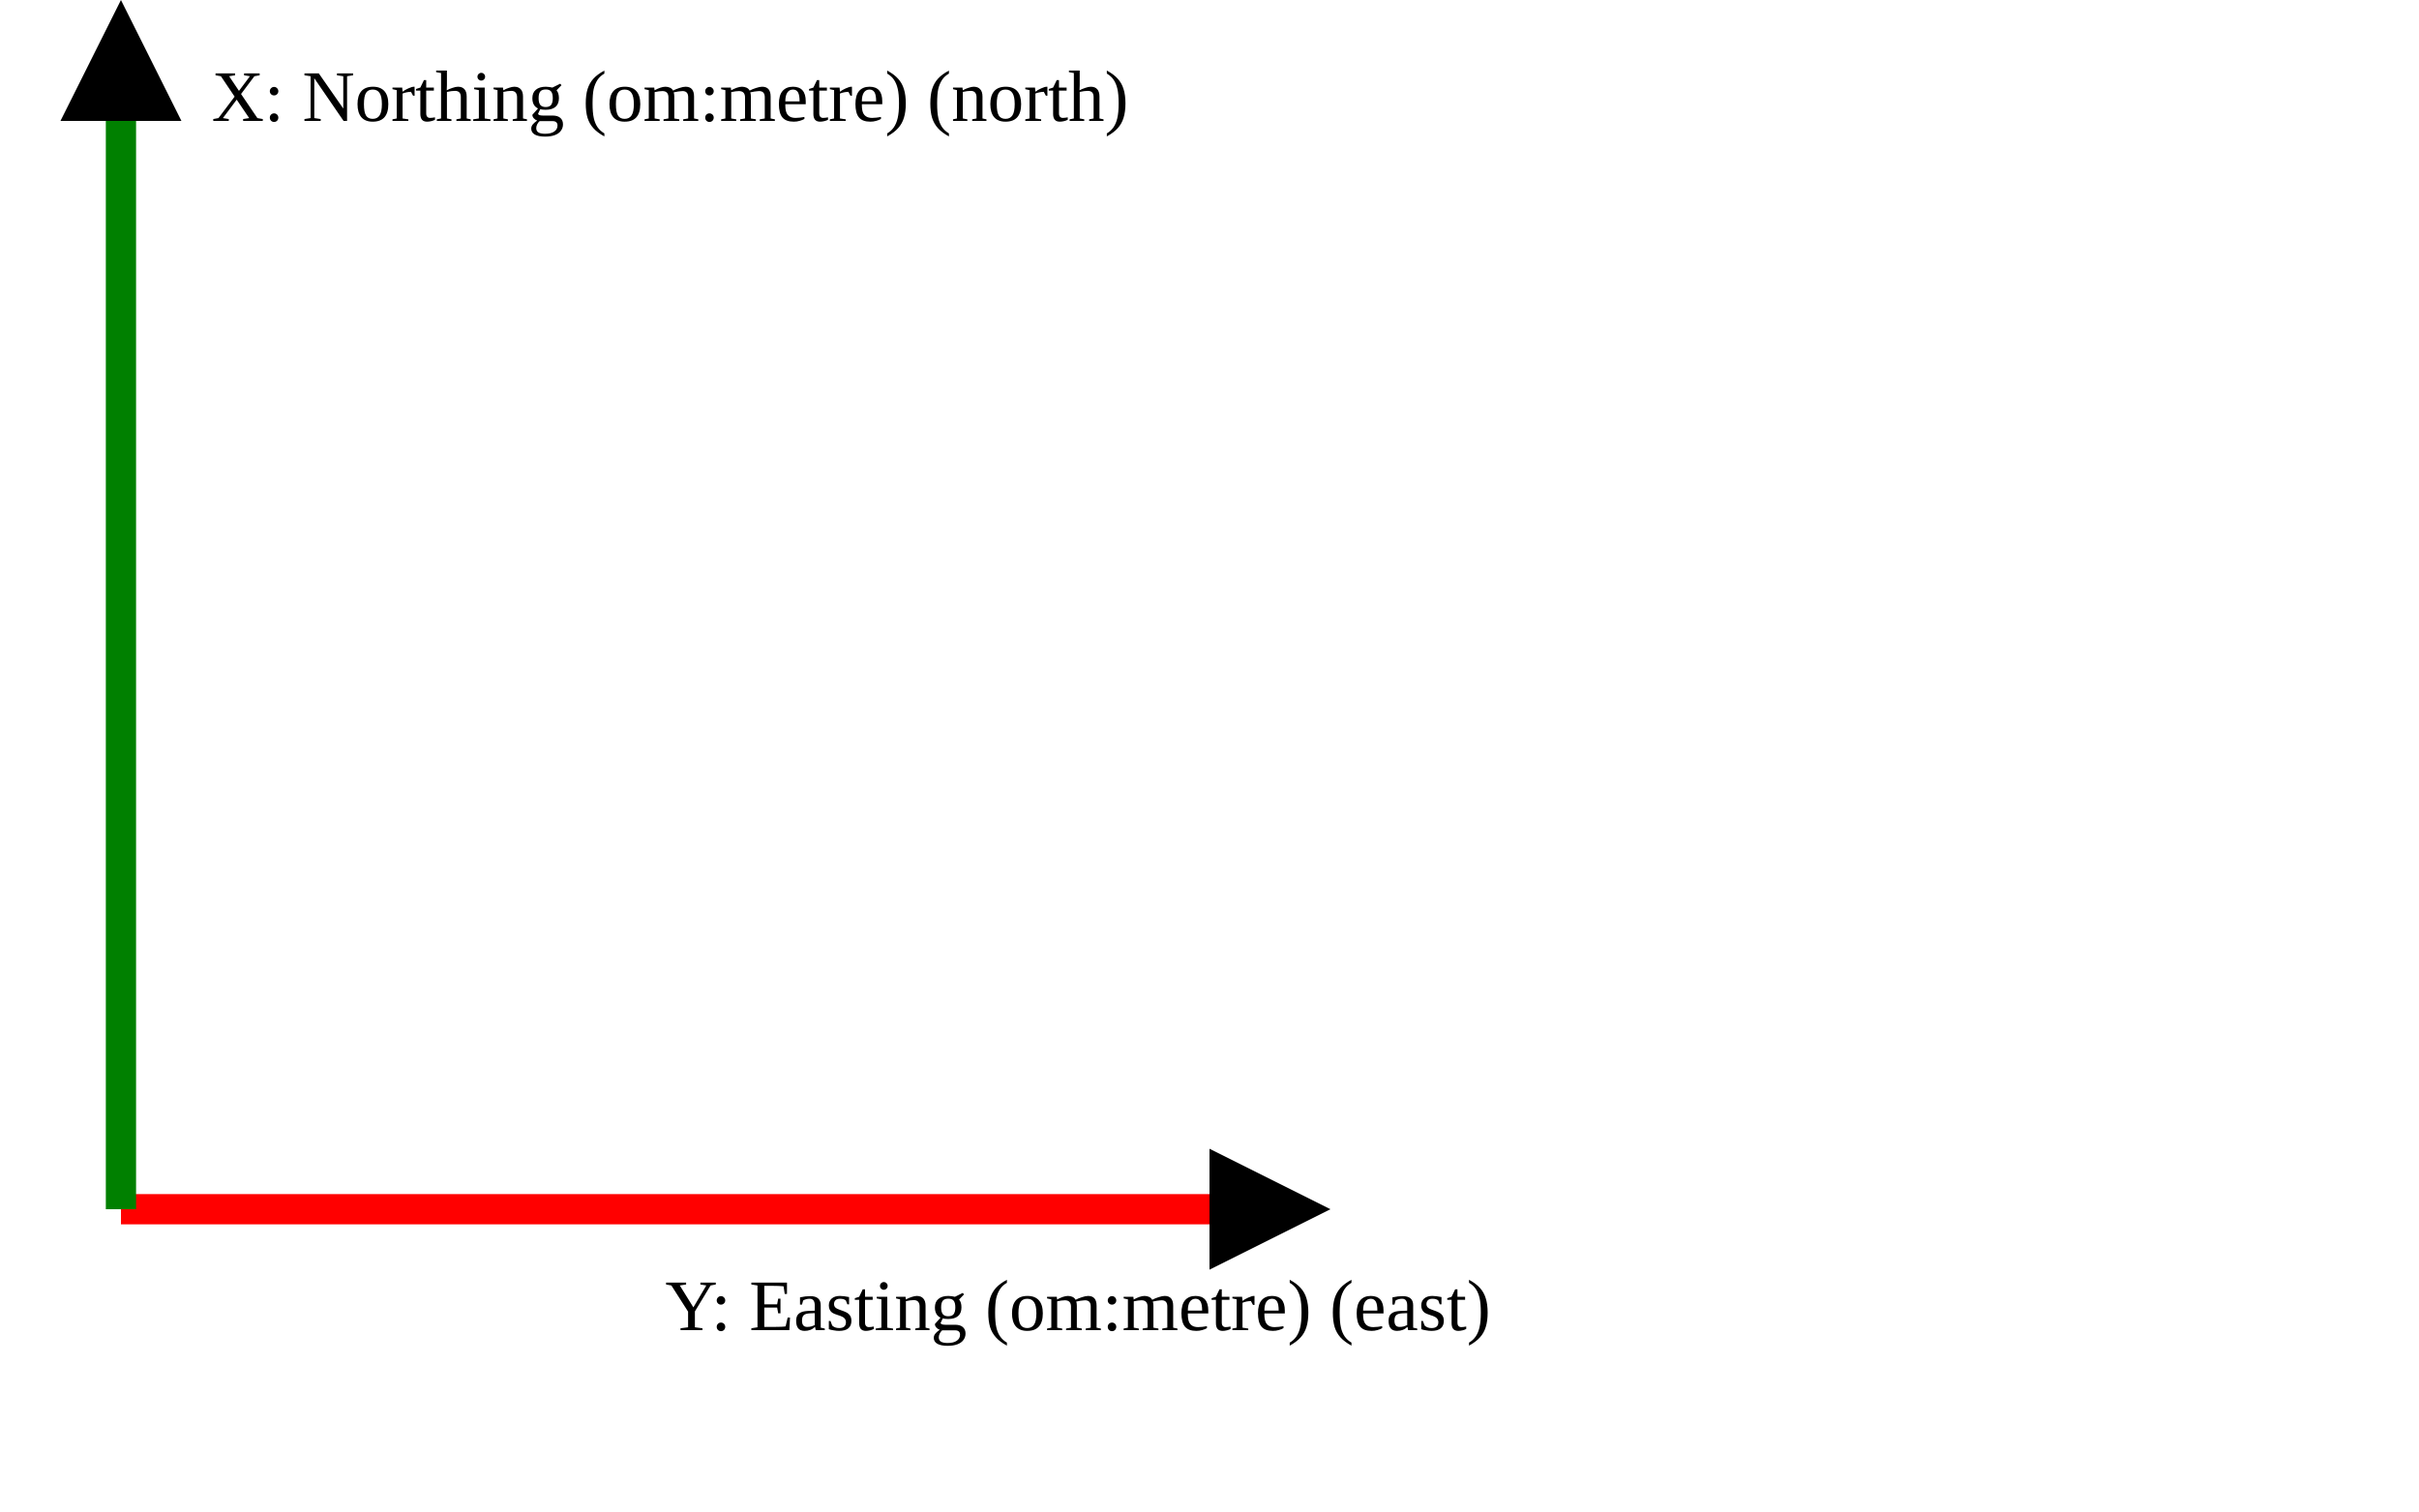
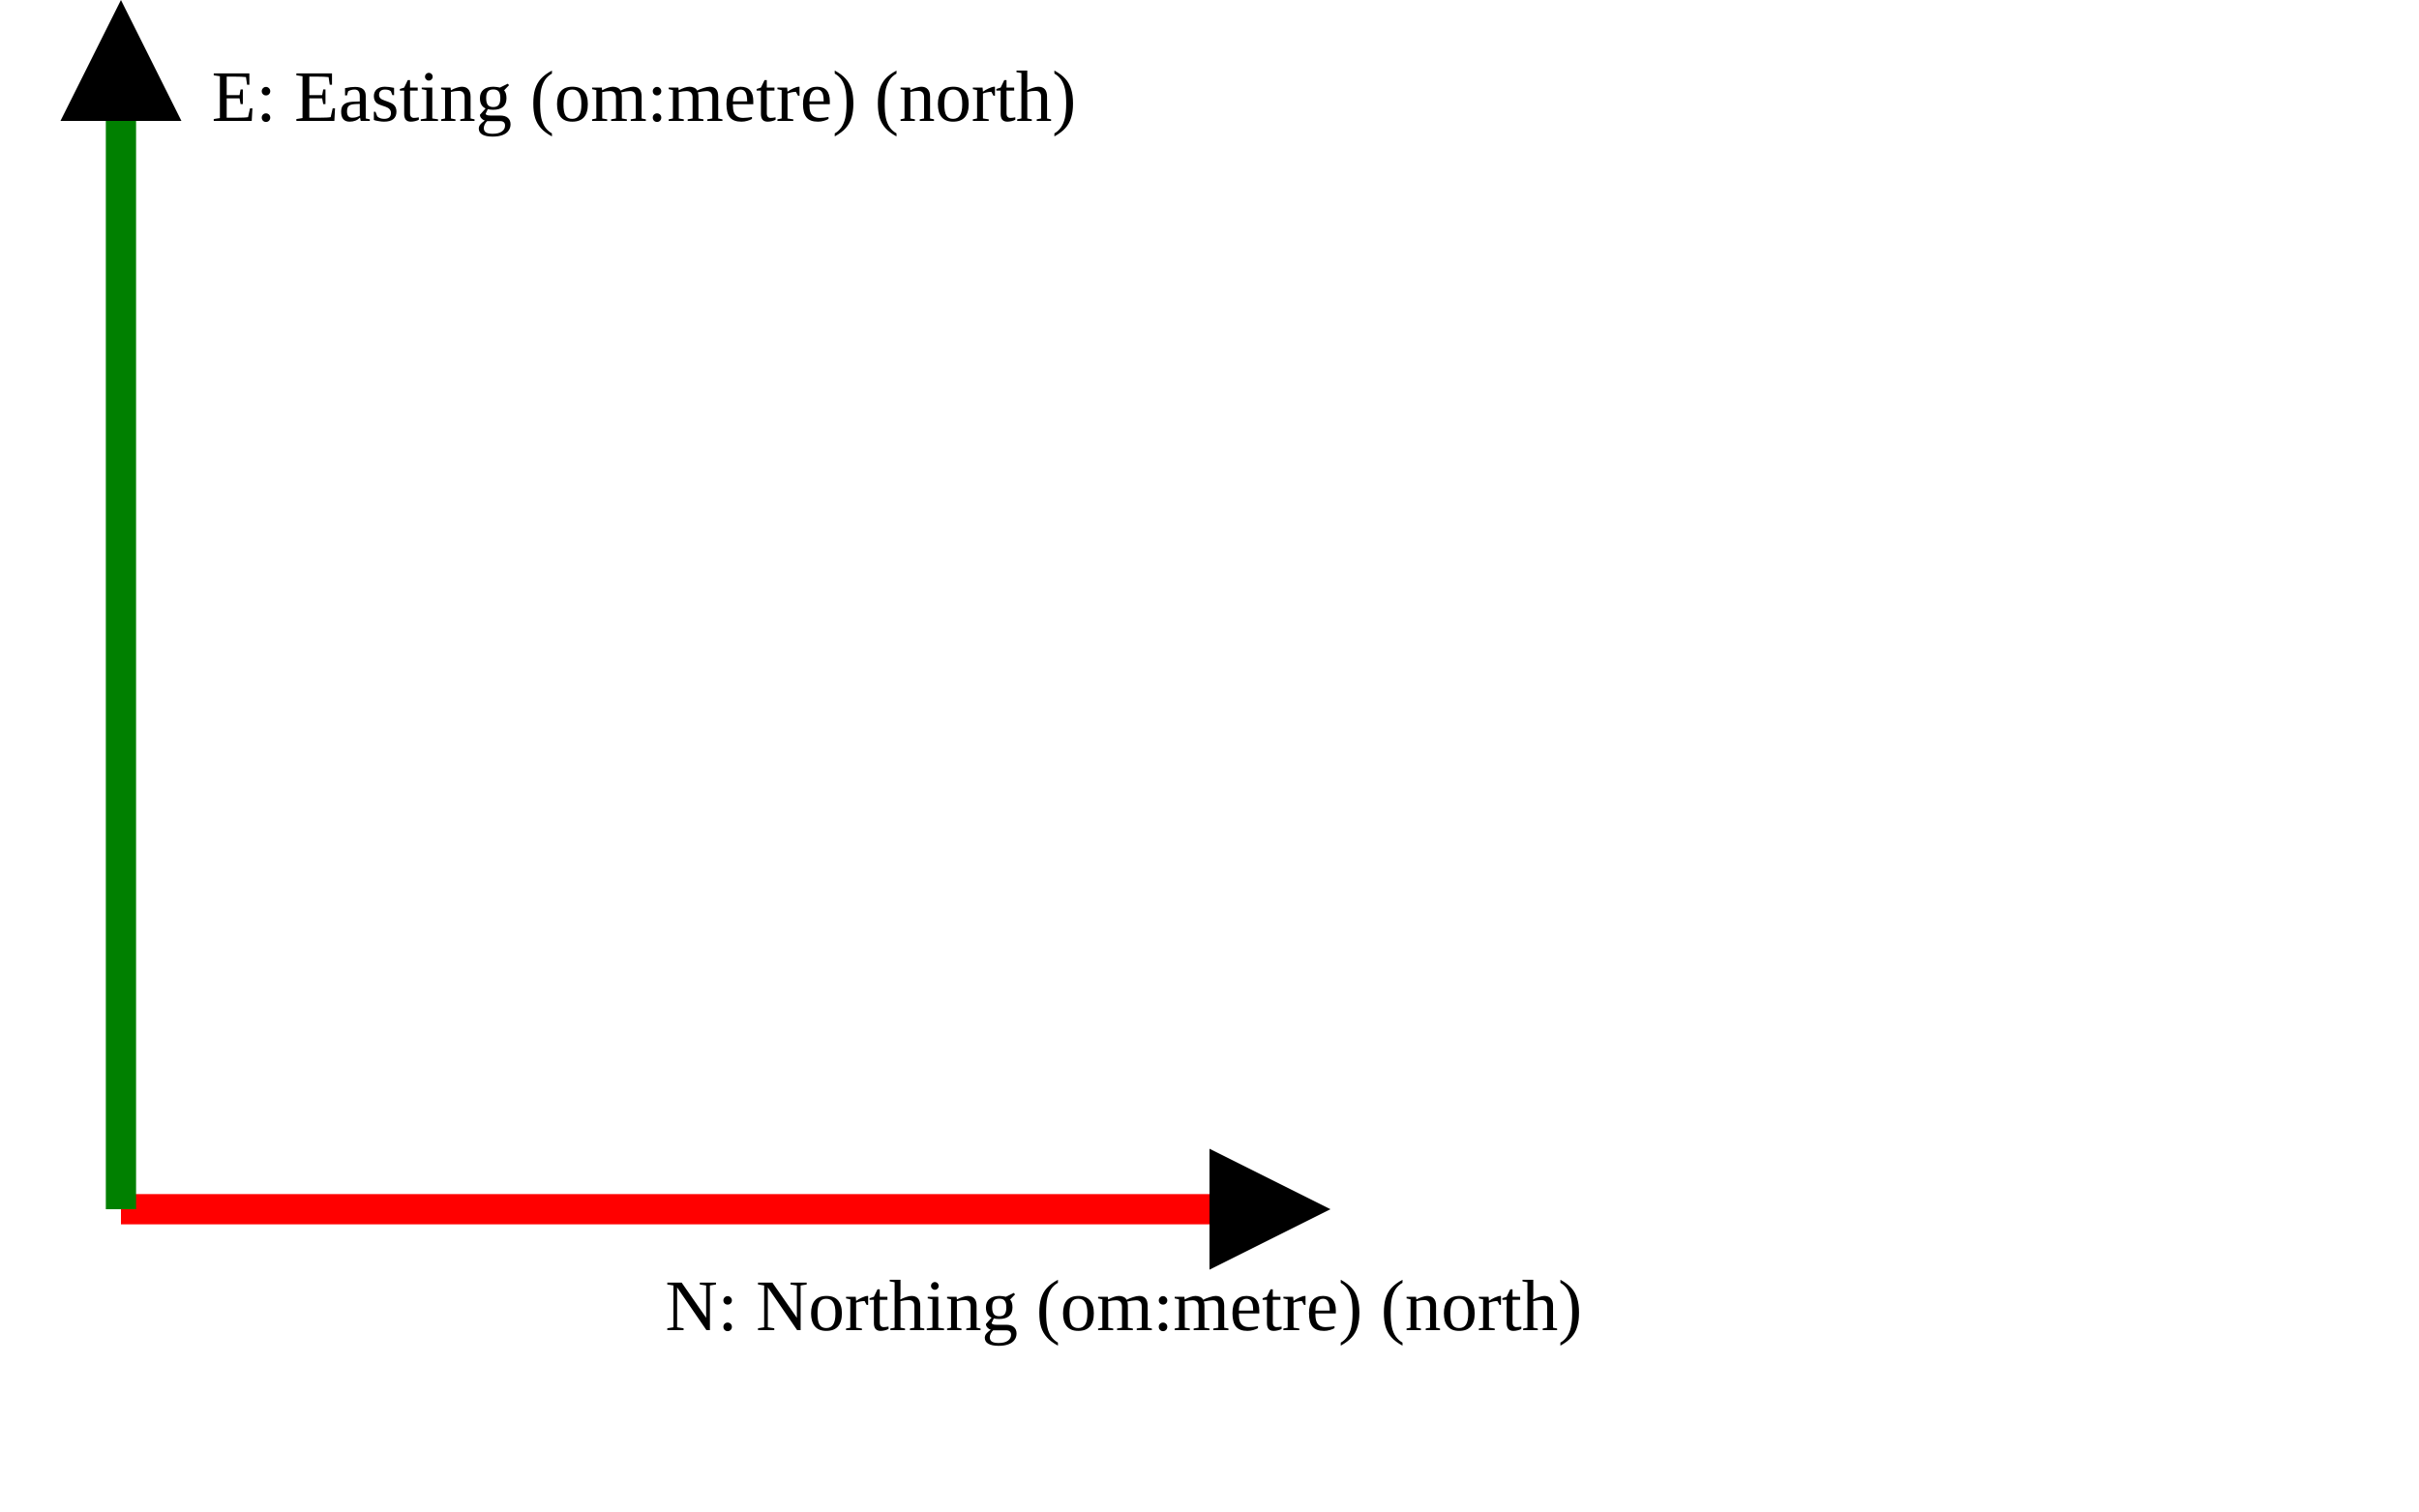
<svg xmlns="http://www.w3.org/2000/svg" version="1.1" width="400" height="250" viewbox="0 0 375 220">
  <defs>
    <marker id="arrowhead" markerWidth="10" markerHeight="7" refX="0" refY="2" orient="auto">
      <polygon points="0 0, 4 2, 0 4" />
    </marker>
  </defs>
  <line x1="20" y1="200" x2="200" y2="200" stroke="red" stroke-width="5" marker-end="url(#arrowhead)" />
-   <text x="110" y="220" class="small">Y: Easting (om:metre) (east)</text>
+   <text x="110" y="220" class="small">N: Northing (om:metre) (north)</text>
  <line x1="20" y1="200" x2="20" y2="20" stroke="green" stroke-width="5" marker-end="url(#arrowhead)" />
-   <text x="35" y="20" class="small">X: Northing (om:metre) (north)</text>
+   <text x="35" y="20" class="small">E: Easting (om:metre) (north)</text>
</svg>
